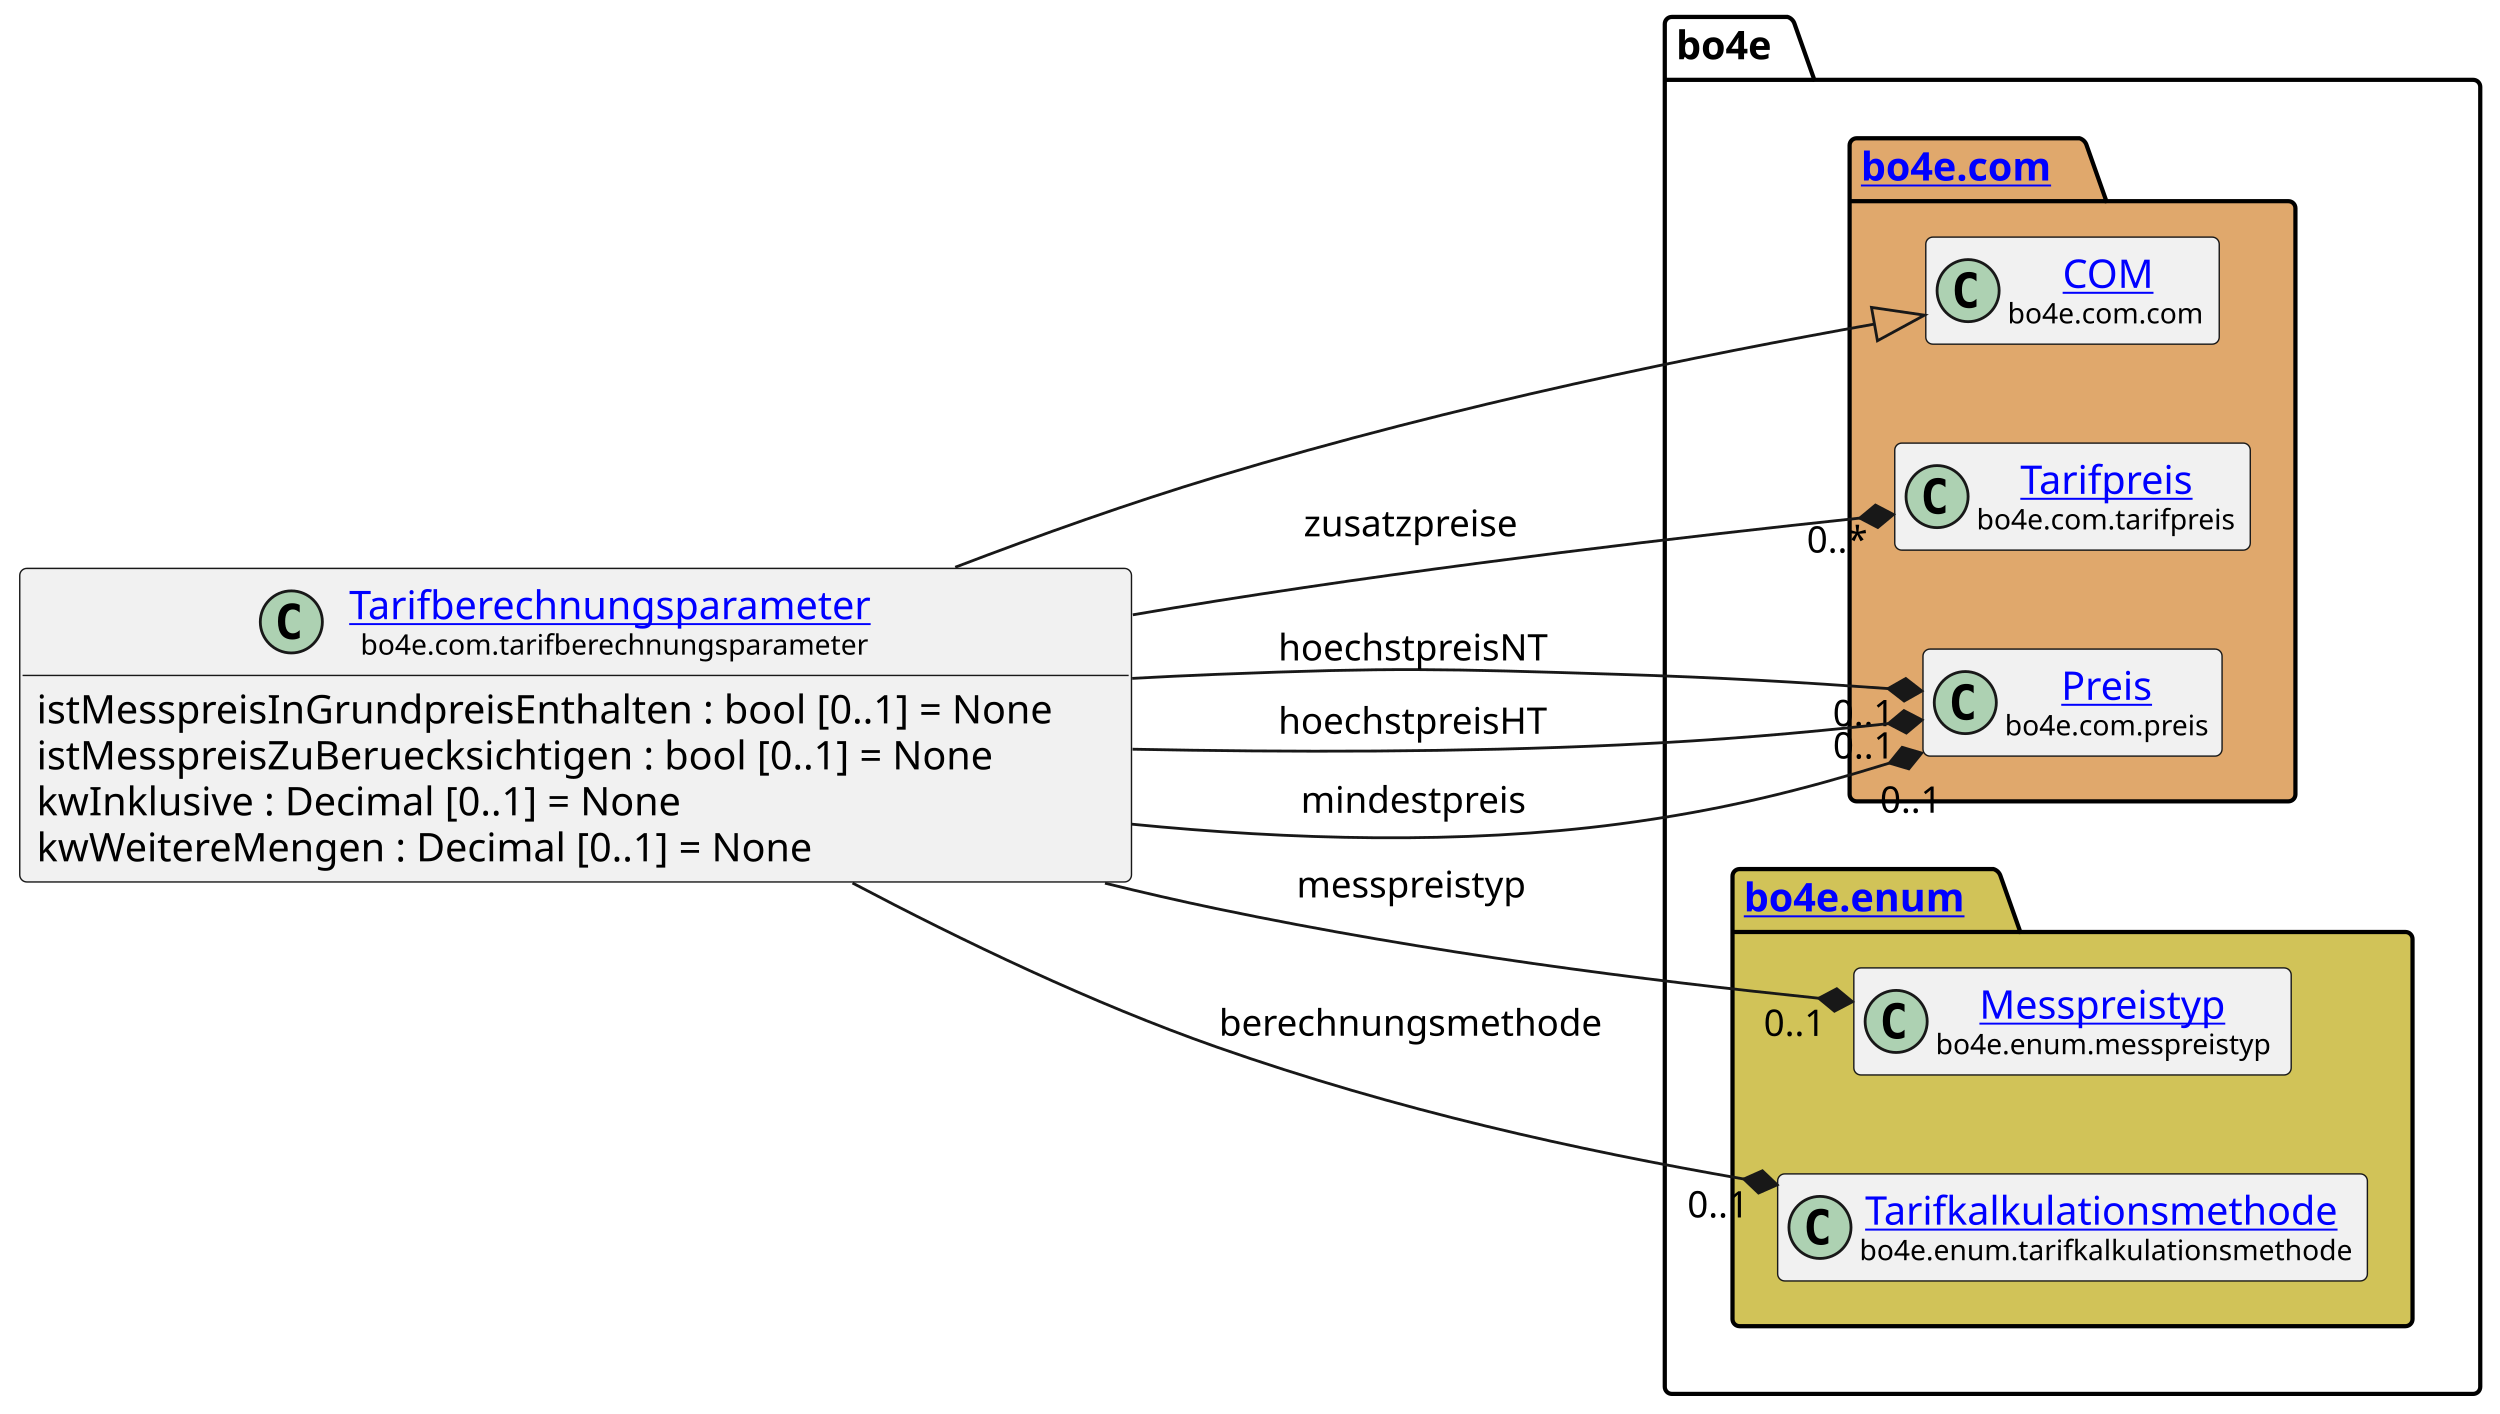
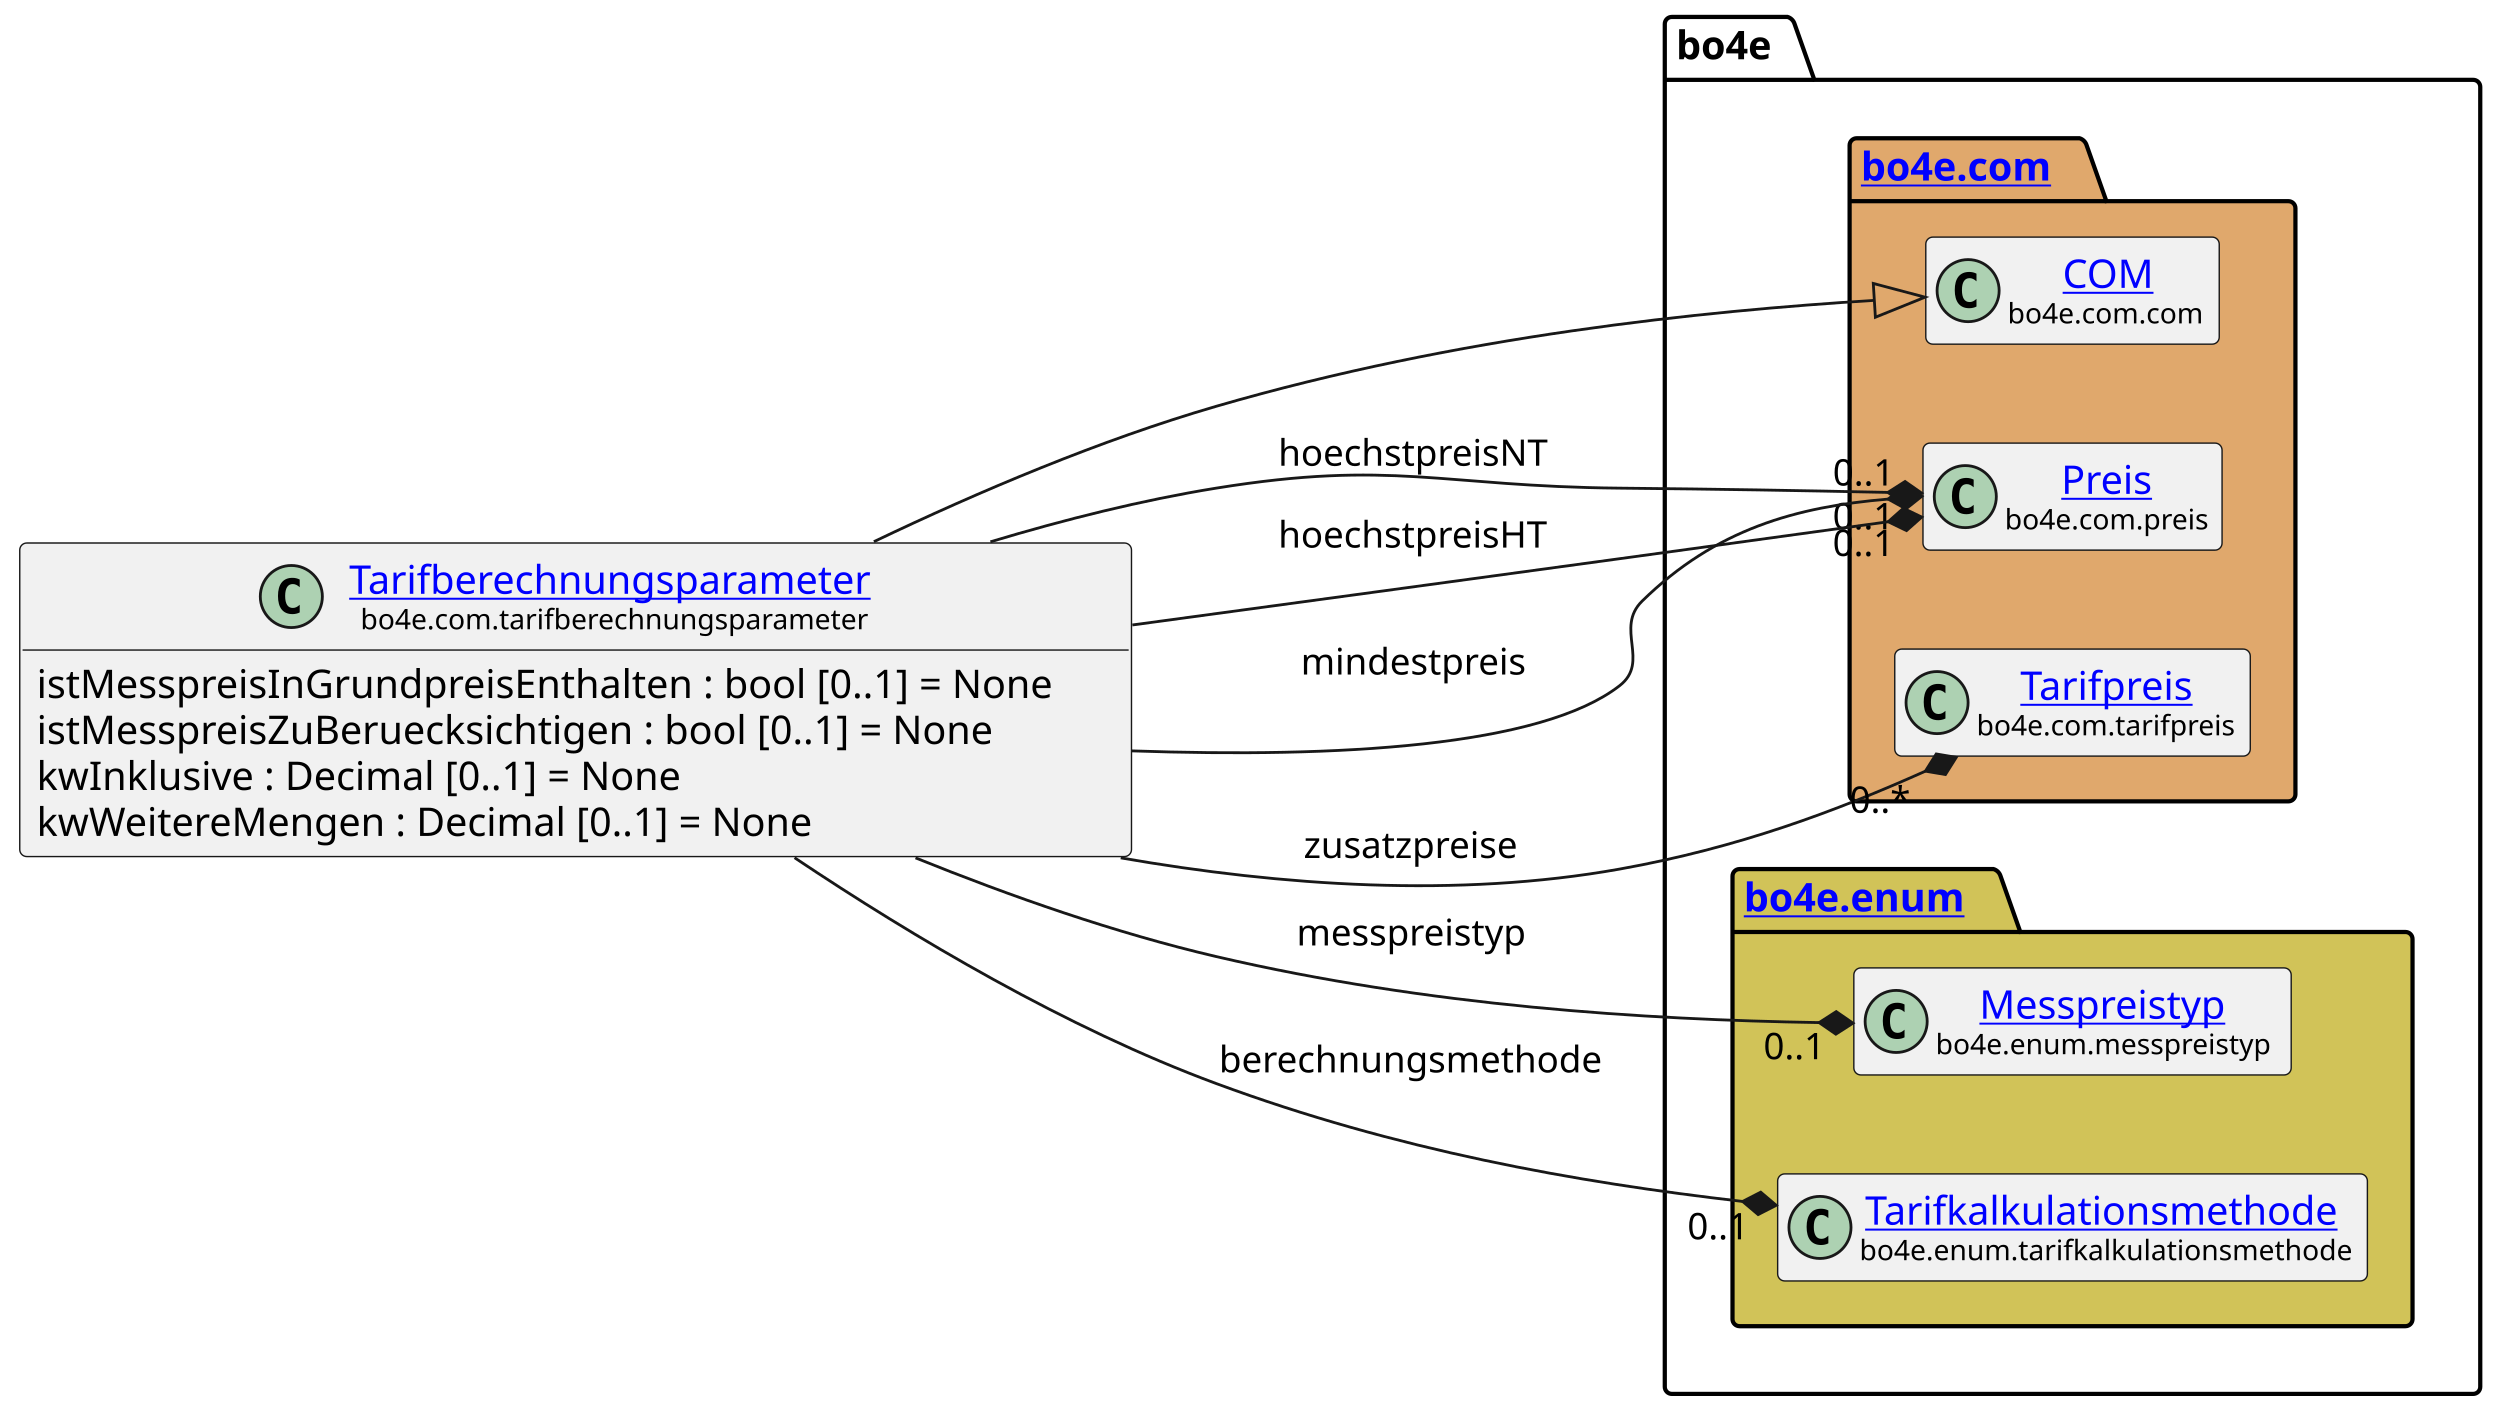
<svg xmlns="http://www.w3.org/2000/svg" xmlns:xlink="http://www.w3.org/1999/xlink" contentStyleType="text/css" height="501px" preserveAspectRatio="none" style="width:886px;height:501px;background:#FFFFFF;" version="1.1" viewBox="0 0 886 501" width="886px" zoomAndPan="magnify">
  <defs />
  <g>
    <g id="cluster_bo4e">
      <path d="M592.5,6 L633.5,6 A3.75,3.75 0 0 1 636,8.5 L643,28.297 L876.5,28.297 A2.5,2.5 0 0 1 879,30.797 L879,491.5 A2.5,2.5 0 0 1 876.5,494 L592.5,494 A2.5,2.5 0 0 1 590,491.5 L590,8.5 A2.5,2.5 0 0 1 592.5,6 " fill="none" style="stroke:#000000;stroke-width:1.5;" />
      <line style="stroke:#000000;stroke-width:1.5;" x1="590" x2="643" y1="28.297" y2="28.297" />
      <text fill="#000000" font-family="sans-serif" font-size="14" font-weight="bold" lengthAdjust="spacing" textLength="40" x="594" y="20.995">bo4e</text>
    </g>
    <g id="cluster_com">
      <path d="M658,49 L737,49 A3.75,3.75 0 0 1 739.5,51.5 L746.5,71.297 L811,71.297 A2.5,2.5 0 0 1 813.5,73.797 L813.5,281.5 A2.5,2.5 0 0 1 811,284 L658,284 A2.5,2.5 0 0 1 655.5,281.5 L655.5,51.5 A2.5,2.5 0 0 1 658,49 " fill="#E0A86C" style="stroke:#000000;stroke-width:1.5;" />
      <line style="stroke:#000000;stroke-width:1.5;" x1="655.5" x2="746.5" y1="71.297" y2="71.297" />
      <a href="https://bo4e.github.io/BO4E-python/latest/api/bo4e.com.html" target="_top" title="https://bo4e.github.io/BO4E-python/latest/api/bo4e.com.html" xlink:actuate="onRequest" xlink:href="https://bo4e.github.io/BO4E-python/latest/api/bo4e.com.html" xlink:show="new" xlink:title="https://bo4e.github.io/BO4E-python/latest/api/bo4e.com.html" xlink:type="simple">
        <text fill="#0000FF" font-family="sans-serif" font-size="14" font-weight="bold" lengthAdjust="spacing" text-decoration="underline" textLength="78" x="659.5" y="63.995">bo4e.com</text>
      </a>
    </g>
    <g id="cluster_enum">
      <path d="M616.5,308 L706.5,308 A3.75,3.75 0 0 1 709,310.5 L716,330.297 L852.5,330.297 A2.5,2.5 0 0 1 855,332.797 L855,467.5 A2.5,2.5 0 0 1 852.5,470 L616.5,470 A2.5,2.5 0 0 1 614,467.5 L614,310.5 A2.5,2.5 0 0 1 616.5,308 " fill="#D1C358" style="stroke:#000000;stroke-width:1.5;" />
      <line style="stroke:#000000;stroke-width:1.5;" x1="614" x2="716" y1="330.297" y2="330.297" />
      <a href="https://bo4e.github.io/BO4E-python/latest/api/bo4e.enum.html" target="_top" title="https://bo4e.github.io/BO4E-python/latest/api/bo4e.enum.html" xlink:actuate="onRequest" xlink:href="https://bo4e.github.io/BO4E-python/latest/api/bo4e.enum.html" xlink:show="new" xlink:title="https://bo4e.github.io/BO4E-python/latest/api/bo4e.enum.html" xlink:type="simple">
        <text fill="#0000FF" font-family="sans-serif" font-size="14" font-weight="bold" lengthAdjust="spacing" text-decoration="underline" textLength="89" x="618" y="322.995">bo4e.enum</text>
      </a>
    </g>
    <g id="elem_COM">
      <rect codeLine="11" fill="#F1F1F1" height="37.938" id="COM" rx="2.5" ry="2.5" style="stroke:#181818;stroke-width:0.5;" width="104" x="682.5" y="84.03" />
      <ellipse cx="697.5" cy="102.999" fill="#ADD1B2" rx="11" ry="11" style="stroke:#181818;stroke-width:1.0;" />
      <path d="M700.469,108.639 Q699.891,108.936 699.25,109.077 Q698.609,109.233 697.906,109.233 Q695.406,109.233 694.078,107.593 Q692.766,105.936 692.766,102.811 Q692.766,99.686 694.078,98.03 Q695.406,96.374 697.906,96.374 Q698.609,96.374 699.25,96.53 Q699.906,96.686 700.469,96.983 L700.469,99.702 Q699.844,99.124 699.25,98.858 Q698.656,98.577 698.031,98.577 Q696.688,98.577 696,99.655 Q695.312,100.718 695.312,102.811 Q695.312,104.905 696,105.983 Q696.688,107.046 698.031,107.046 Q698.656,107.046 699.25,106.78 Q699.844,106.499 700.469,105.921 L700.469,108.639 Z " fill="#000000" />
      <a href="https://bo4e.github.io/BO4E-python/latest/api/bo4e.com.html#bo4e.com.com.COM" target="_top" title="https://bo4e.github.io/BO4E-python/latest/api/bo4e.com.html#bo4e.com.com.COM" xlink:actuate="onRequest" xlink:href="https://bo4e.github.io/BO4E-python/latest/api/bo4e.com.html#bo4e.com.com.COM" xlink:show="new" xlink:title="https://bo4e.github.io/BO4E-python/latest/api/bo4e.com.html#bo4e.com.com.COM" xlink:type="simple">
        <text fill="#0000FF" font-family="sans-serif" font-size="14" lengthAdjust="spacing" text-decoration="underline" textLength="33" x="731" y="102.025">COM</text>
      </a>
      <text fill="#000000" font-family="sans-serif" font-size="10" lengthAdjust="spacing" textLength="72" x="711.5" y="114.609">bo4e.com.com</text>
    </g>
+     <g id="elem_Preis">
+       <rect codeLine="12" fill="#F1F1F1" height="37.938" id="Preis" rx="2.5" ry="2.5" style="stroke:#181818;stroke-width:0.5;" width="106" x="681.5" y="157.03" />
+       <ellipse cx="696.5" cy="175.999" fill="#ADD1B2" rx="11" ry="11" style="stroke:#181818;stroke-width:1.0;" />
+       <path d="M699.469,181.639 Q698.891,181.936 698.25,182.077 Q697.609,182.233 696.906,182.233 Q694.406,182.233 693.078,180.593 Q691.766,178.936 691.766,175.811 Q691.766,172.686 693.078,171.03 Q694.406,169.374 696.906,169.374 Q697.609,169.374 698.25,169.53 Q698.906,169.686 699.469,169.983 L699.469,172.702 Q698.844,172.124 698.25,171.858 Q697.656,171.577 697.031,171.577 Q695.688,171.577 695,172.655 Q694.312,173.718 694.312,175.811 Q694.312,177.905 695,178.983 Q695.688,180.046 697.031,180.046 Q697.656,180.046 698.25,179.78 Q698.844,179.499 699.469,178.921 L699.469,181.639 Z " fill="#000000" />
+       <a href="https://bo4e.github.io/BO4E-python/latest/api/bo4e.com.html#bo4e.com.preis.Preis" target="_top" title="https://bo4e.github.io/BO4E-python/latest/api/bo4e.com.html#bo4e.com.preis.Preis" xlink:actuate="onRequest" xlink:href="https://bo4e.github.io/BO4E-python/latest/api/bo4e.com.html#bo4e.com.preis.Preis" xlink:show="new" xlink:title="https://bo4e.github.io/BO4E-python/latest/api/bo4e.com.html#bo4e.com.preis.Preis" xlink:type="simple">
+         <text fill="#0000FF" font-family="sans-serif" font-size="14" lengthAdjust="spacing" text-decoration="underline" textLength="34" x="730.5" y="175.025">Preis</text>
+       </a>
+       <text fill="#000000" font-family="sans-serif" font-size="10" lengthAdjust="spacing" textLength="74" x="710.5" y="187.609">bo4e.com.preis</text>
+     </g>
    <g id="elem_Tarifpreis">
-       <rect codeLine="12" fill="#F1F1F1" height="37.938" id="Tarifpreis" rx="2.5" ry="2.5" style="stroke:#181818;stroke-width:0.5;" width="126" x="671.5" y="157.03" />
-       <ellipse cx="686.5" cy="175.999" fill="#ADD1B2" rx="11" ry="11" style="stroke:#181818;stroke-width:1.0;" />
-       <path d="M689.469,181.639 Q688.891,181.936 688.25,182.077 Q687.609,182.233 686.906,182.233 Q684.406,182.233 683.078,180.593 Q681.766,178.936 681.766,175.811 Q681.766,172.686 683.078,171.03 Q684.406,169.374 686.906,169.374 Q687.609,169.374 688.25,169.53 Q688.906,169.686 689.469,169.983 L689.469,172.702 Q688.844,172.124 688.25,171.858 Q687.656,171.577 687.031,171.577 Q685.688,171.577 685,172.655 Q684.312,173.718 684.312,175.811 Q684.312,177.905 685,178.983 Q685.688,180.046 687.031,180.046 Q687.656,180.046 688.25,179.78 Q688.844,179.499 689.469,178.921 L689.469,181.639 Z " fill="#000000" />
+       <rect codeLine="13" fill="#F1F1F1" height="37.938" id="Tarifpreis" rx="2.5" ry="2.5" style="stroke:#181818;stroke-width:0.5;" width="126" x="671.5" y="230.03" />
+       <ellipse cx="686.5" cy="248.999" fill="#ADD1B2" rx="11" ry="11" style="stroke:#181818;stroke-width:1.0;" />
+       <path d="M689.469,254.639 Q688.891,254.936 688.25,255.077 Q687.609,255.233 686.906,255.233 Q684.406,255.233 683.078,253.593 Q681.766,251.936 681.766,248.811 Q681.766,245.686 683.078,244.03 Q684.406,242.374 686.906,242.374 Q687.609,242.374 688.25,242.53 Q688.906,242.686 689.469,242.983 L689.469,245.702 Q688.844,245.124 688.25,244.858 Q687.656,244.577 687.031,244.577 Q685.688,244.577 685,245.655 Q684.312,246.718 684.312,248.811 Q684.312,250.905 685,251.983 Q685.688,253.046 687.031,253.046 Q687.656,253.046 688.25,252.78 Q688.844,252.499 689.469,251.921 L689.469,254.639 Z " fill="#000000" />
      <a href="https://bo4e.github.io/BO4E-python/latest/api/bo4e.com.html#bo4e.com.tarifpreis.Tarifpreis" target="_top" title="https://bo4e.github.io/BO4E-python/latest/api/bo4e.com.html#bo4e.com.tarifpreis.Tarifpreis" xlink:actuate="onRequest" xlink:href="https://bo4e.github.io/BO4E-python/latest/api/bo4e.com.html#bo4e.com.tarifpreis.Tarifpreis" xlink:show="new" xlink:title="https://bo4e.github.io/BO4E-python/latest/api/bo4e.com.html#bo4e.com.tarifpreis.Tarifpreis" xlink:type="simple">
-         <text fill="#0000FF" font-family="sans-serif" font-size="14" lengthAdjust="spacing" text-decoration="underline" textLength="63" x="716" y="175.025">Tarifpreis</text>
+         <text fill="#0000FF" font-family="sans-serif" font-size="14" lengthAdjust="spacing" text-decoration="underline" textLength="63" x="716" y="248.025">Tarifpreis</text>
      </a>
-       <text fill="#000000" font-family="sans-serif" font-size="10" lengthAdjust="spacing" textLength="94" x="700.5" y="187.609">bo4e.com.tarifpreis</text>
-     </g>
-     <g id="elem_Preis">
-       <rect codeLine="13" fill="#F1F1F1" height="37.938" id="Preis" rx="2.5" ry="2.5" style="stroke:#181818;stroke-width:0.5;" width="106" x="681.5" y="230.03" />
-       <ellipse cx="696.5" cy="248.999" fill="#ADD1B2" rx="11" ry="11" style="stroke:#181818;stroke-width:1.0;" />
-       <path d="M699.469,254.639 Q698.891,254.936 698.25,255.077 Q697.609,255.233 696.906,255.233 Q694.406,255.233 693.078,253.593 Q691.766,251.936 691.766,248.811 Q691.766,245.686 693.078,244.03 Q694.406,242.374 696.906,242.374 Q697.609,242.374 698.25,242.53 Q698.906,242.686 699.469,242.983 L699.469,245.702 Q698.844,245.124 698.25,244.858 Q697.656,244.577 697.031,244.577 Q695.688,244.577 695,245.655 Q694.312,246.718 694.312,248.811 Q694.312,250.905 695,251.983 Q695.688,253.046 697.031,253.046 Q697.656,253.046 698.25,252.78 Q698.844,252.499 699.469,251.921 L699.469,254.639 Z " fill="#000000" />
-       <a href="https://bo4e.github.io/BO4E-python/latest/api/bo4e.com.html#bo4e.com.preis.Preis" target="_top" title="https://bo4e.github.io/BO4E-python/latest/api/bo4e.com.html#bo4e.com.preis.Preis" xlink:actuate="onRequest" xlink:href="https://bo4e.github.io/BO4E-python/latest/api/bo4e.com.html#bo4e.com.preis.Preis" xlink:show="new" xlink:title="https://bo4e.github.io/BO4E-python/latest/api/bo4e.com.html#bo4e.com.preis.Preis" xlink:type="simple">
-         <text fill="#0000FF" font-family="sans-serif" font-size="14" lengthAdjust="spacing" text-decoration="underline" textLength="34" x="730.5" y="248.025">Preis</text>
-       </a>
-       <text fill="#000000" font-family="sans-serif" font-size="10" lengthAdjust="spacing" textLength="74" x="710.5" y="260.609">bo4e.com.preis</text>
+       <text fill="#000000" font-family="sans-serif" font-size="10" lengthAdjust="spacing" textLength="94" x="700.5" y="260.609">bo4e.com.tarifpreis</text>
    </g>
    <g id="elem_Messpreistyp">
      <rect codeLine="16" fill="#F1F1F1" height="37.938" id="Messpreistyp" rx="2.5" ry="2.5" style="stroke:#181818;stroke-width:0.5;" width="155" x="657" y="343.03" />
      <ellipse cx="672" cy="361.999" fill="#ADD1B2" rx="11" ry="11" style="stroke:#181818;stroke-width:1.0;" />
      <path d="M674.969,367.639 Q674.391,367.936 673.75,368.077 Q673.109,368.233 672.406,368.233 Q669.906,368.233 668.578,366.592 Q667.266,364.936 667.266,361.811 Q667.266,358.686 668.578,357.03 Q669.906,355.374 672.406,355.374 Q673.109,355.374 673.75,355.53 Q674.406,355.686 674.969,355.983 L674.969,358.702 Q674.344,358.124 673.75,357.858 Q673.156,357.577 672.531,357.577 Q671.188,357.577 670.5,358.655 Q669.812,359.717 669.812,361.811 Q669.812,363.905 670.5,364.983 Q671.188,366.046 672.531,366.046 Q673.156,366.046 673.75,365.78 Q674.344,365.499 674.969,364.921 L674.969,367.639 Z " fill="#000000" />
      <a href="https://bo4e.github.io/BO4E-python/latest/api/bo4e.enum.html#bo4e.enum.messpreistyp.Messpreistyp" target="_top" title="https://bo4e.github.io/BO4E-python/latest/api/bo4e.enum.html#bo4e.enum.messpreistyp.Messpreistyp" xlink:actuate="onRequest" xlink:href="https://bo4e.github.io/BO4E-python/latest/api/bo4e.enum.html#bo4e.enum.messpreistyp.Messpreistyp" xlink:show="new" xlink:title="https://bo4e.github.io/BO4E-python/latest/api/bo4e.enum.html#bo4e.enum.messpreistyp.Messpreistyp" xlink:type="simple">
        <text fill="#0000FF" font-family="sans-serif" font-size="14" lengthAdjust="spacing" text-decoration="underline" textLength="92" x="701.5" y="361.025">Messpreistyp</text>
      </a>
      <text fill="#000000" font-family="sans-serif" font-size="10" lengthAdjust="spacing" textLength="123" x="686" y="373.609">bo4e.enum.messpreistyp</text>
    </g>
    <g id="elem_Tarifkalkulationsmethode">
      <rect codeLine="17" fill="#F1F1F1" height="37.938" id="Tarifkalkulationsmethode" rx="2.5" ry="2.5" style="stroke:#181818;stroke-width:0.5;" width="209" x="630" y="416.03" />
      <ellipse cx="645" cy="434.999" fill="#ADD1B2" rx="11" ry="11" style="stroke:#181818;stroke-width:1.0;" />
      <path d="M647.969,440.639 Q647.391,440.936 646.75,441.077 Q646.109,441.233 645.406,441.233 Q642.906,441.233 641.578,439.592 Q640.266,437.936 640.266,434.811 Q640.266,431.686 641.578,430.03 Q642.906,428.374 645.406,428.374 Q646.109,428.374 646.75,428.53 Q647.406,428.686 647.969,428.983 L647.969,431.702 Q647.344,431.124 646.75,430.858 Q646.156,430.577 645.531,430.577 Q644.188,430.577 643.5,431.655 Q642.812,432.717 642.812,434.811 Q642.812,436.905 643.5,437.983 Q644.188,439.046 645.531,439.046 Q646.156,439.046 646.75,438.78 Q647.344,438.499 647.969,437.921 L647.969,440.639 Z " fill="#000000" />
      <a href="https://bo4e.github.io/BO4E-python/latest/api/bo4e.enum.html#bo4e.enum.tarifkalkulationsmethode.Tarifkalkulationsmethode" target="_top" title="https://bo4e.github.io/BO4E-python/latest/api/bo4e.enum.html#bo4e.enum.tarifkalkulationsmethode.Tarifkalkulationsmethode" xlink:actuate="onRequest" xlink:href="https://bo4e.github.io/BO4E-python/latest/api/bo4e.enum.html#bo4e.enum.tarifkalkulationsmethode.Tarifkalkulationsmethode" xlink:show="new" xlink:title="https://bo4e.github.io/BO4E-python/latest/api/bo4e.enum.html#bo4e.enum.tarifkalkulationsmethode.Tarifkalkulationsmethode" xlink:type="simple">
        <text fill="#0000FF" font-family="sans-serif" font-size="14" lengthAdjust="spacing" text-decoration="underline" textLength="173" x="661" y="434.025">Tarifkalkulationsmethode</text>
      </a>
      <text fill="#000000" font-family="sans-serif" font-size="10" lengthAdjust="spacing" textLength="177" x="659" y="446.609">bo4e.enum.tarifkalkulationsmethode</text>
    </g>
    <g id="elem_Tarifberechnungsparameter">
-       <rect codeLine="3" fill="#F1F1F1" height="111.125" id="Tarifberechnungsparameter" rx="2.5" ry="2.5" style="stroke:#181818;stroke-width:0.5;" width="394" x="7" y="201.44" />
-       <ellipse cx="103.25" cy="220.409" fill="#ADD1B2" rx="11" ry="11" style="stroke:#181818;stroke-width:1.0;" />
-       <path d="M106.219,226.049 Q105.641,226.346 105,226.487 Q104.359,226.643 103.656,226.643 Q101.156,226.643 99.828,225.002 Q98.516,223.346 98.516,220.221 Q98.516,217.096 99.828,215.44 Q101.156,213.784 103.656,213.784 Q104.359,213.784 105,213.94 Q105.656,214.096 106.219,214.393 L106.219,217.112 Q105.594,216.534 105,216.268 Q104.406,215.987 103.781,215.987 Q102.438,215.987 101.75,217.065 Q101.062,218.127 101.062,220.221 Q101.062,222.315 101.75,223.393 Q102.438,224.456 103.781,224.456 Q104.406,224.456 105,224.19 Q105.594,223.909 106.219,223.331 L106.219,226.049 Z " fill="#000000" />
+       <rect codeLine="3" fill="#F1F1F1" height="111.125" id="Tarifberechnungsparameter" rx="2.5" ry="2.5" style="stroke:#181818;stroke-width:0.5;" width="394" x="7" y="192.44" />
+       <ellipse cx="103.25" cy="211.409" fill="#ADD1B2" rx="11" ry="11" style="stroke:#181818;stroke-width:1.0;" />
+       <path d="M106.219,217.049 Q105.641,217.346 105,217.487 Q104.359,217.643 103.656,217.643 Q101.156,217.643 99.828,216.002 Q98.516,214.346 98.516,211.221 Q98.516,208.096 99.828,206.44 Q101.156,204.784 103.656,204.784 Q104.359,204.784 105,204.94 Q105.656,205.096 106.219,205.393 L106.219,208.112 Q105.594,207.534 105,207.268 Q104.406,206.987 103.781,206.987 Q102.438,206.987 101.75,208.065 Q101.062,209.127 101.062,211.221 Q101.062,213.315 101.75,214.393 Q102.438,215.456 103.781,215.456 Q104.406,215.456 105,215.19 Q105.594,214.909 106.219,214.331 L106.219,217.049 Z " fill="#000000" />
      <a href="https://bo4e.github.io/BO4E-python/latest/api/bo4e.com.html#bo4e.com.tarifberechnungsparameter.Tarifberechnungsparameter" target="_top" title="https://bo4e.github.io/BO4E-python/latest/api/bo4e.com.html#bo4e.com.tarifberechnungsparameter.Tarifberechnungsparameter" xlink:actuate="onRequest" xlink:href="https://bo4e.github.io/BO4E-python/latest/api/bo4e.com.html#bo4e.com.tarifberechnungsparameter.Tarifberechnungsparameter" xlink:show="new" xlink:title="https://bo4e.github.io/BO4E-python/latest/api/bo4e.com.html#bo4e.com.tarifberechnungsparameter.Tarifberechnungsparameter" xlink:type="simple">
-         <text fill="#0000FF" font-family="sans-serif" font-size="14" lengthAdjust="spacing" text-decoration="underline" textLength="193" x="123.75" y="219.435">Tarifberechnungsparameter</text>
+         <text fill="#0000FF" font-family="sans-serif" font-size="14" lengthAdjust="spacing" text-decoration="underline" textLength="193" x="123.75" y="210.435">Tarifberechnungsparameter</text>
      </a>
-       <text fill="#000000" font-family="sans-serif" font-size="10" lengthAdjust="spacing" textLength="185" x="127.75" y="232.019">bo4e.com.tarifberechnungsparameter</text>
-       <line style="stroke:#181818;stroke-width:0.5;" x1="8" x2="400" y1="239.377" y2="239.377" />
-       <text fill="#000000" font-family="sans-serif" font-size="14" lengthAdjust="spacing" textLength="382" x="13" y="256.373">istMesspreisInGrundpreisEnthalten : bool [0..1] = None</text>
-       <text fill="#000000" font-family="sans-serif" font-size="14" lengthAdjust="spacing" textLength="367" x="13" y="272.67">istMesspreisZuBeruecksichtigen : bool [0..1] = None</text>
-       <text fill="#000000" font-family="sans-serif" font-size="14" lengthAdjust="spacing" textLength="243" x="13" y="288.966">kwInklusive : Decimal [0..1] = None</text>
-       <text fill="#000000" font-family="sans-serif" font-size="14" lengthAdjust="spacing" textLength="294" x="13" y="305.263">kwWeitereMengen : Decimal [0..1] = None</text>
+       <text fill="#000000" font-family="sans-serif" font-size="10" lengthAdjust="spacing" textLength="185" x="127.75" y="223.019">bo4e.com.tarifberechnungsparameter</text>
+       <line style="stroke:#181818;stroke-width:0.5;" x1="8" x2="400" y1="230.377" y2="230.377" />
+       <text fill="#000000" font-family="sans-serif" font-size="14" lengthAdjust="spacing" textLength="382" x="13" y="247.373">istMesspreisInGrundpreisEnthalten : bool [0..1] = None</text>
+       <text fill="#000000" font-family="sans-serif" font-size="14" lengthAdjust="spacing" textLength="367" x="13" y="263.67">istMesspreisZuBeruecksichtigen : bool [0..1] = None</text>
+       <text fill="#000000" font-family="sans-serif" font-size="14" lengthAdjust="spacing" textLength="243" x="13" y="279.966">kwInklusive : Decimal [0..1] = None</text>
+       <text fill="#000000" font-family="sans-serif" font-size="14" lengthAdjust="spacing" textLength="294" x="13" y="296.263">kwWeitereMengen : Decimal [0..1] = None</text>
    </g>
    <g id="link_Tarifberechnungsparameter_COM">
-       <path codeLine="20" d="M338.53,201.03 C368.64,189.53 400.67,178.15 431,169 C517.71,142.83 603.61,125.682 664.31,114.852 " fill="none" id="Tarifberechnungsparameter-to-COM" style="stroke:#181818;stroke-width:1.0;" />
-       <polygon fill="none" points="682.03,111.69,663.256,108.945,665.364,120.758,682.03,111.69" style="stroke:#181818;stroke-width:1.0;" />
+       <path codeLine="20" d="M309.7,191.97 C347.06,174.11 390.05,155.91 431,144 C517,118.99 603.325,110.253 664.265,106.443 " fill="none" id="Tarifberechnungsparameter-to-COM" style="stroke:#181818;stroke-width:1.0;" />
+       <polygon fill="none" points="682.23,105.32,663.891,100.455,664.639,112.431,682.23,105.32" style="stroke:#181818;stroke-width:1.0;" />
    </g>
    <g id="link_Tarifberechnungsparameter_Tarifkalkulationsmethode">
-       <path codeLine="21" d="M302.13,312.94 C341.19,333.57 387.26,355.63 431,371 C495.45,393.64 558.748,407.533 617.998,417.843 " fill="none" id="Tarifberechnungsparameter-to-Tarifkalkulationsmethode" style="stroke:#181818;stroke-width:1.0;" />
-       <polygon fill="#181818" points="629.82,419.9,624.595,414.931,617.998,417.843,623.223,422.812,629.82,419.9" style="stroke:#181818;stroke-width:1.0;" />
-       <text fill="#000000" font-family="sans-serif" font-size="13" lengthAdjust="spacing" textLength="141" x="432" y="367.067">berechnungsmethode</text>
-       <text fill="#000000" font-family="sans-serif" font-size="13" lengthAdjust="spacing" textLength="24" x="597.981" y="431.461">0..1</text>
+       <path codeLine="21" d="M281.59,303.98 C323.72,332.17 378.07,364.42 431,384 C494.69,407.56 558.049,418.938 617.579,425.788 " fill="none" id="Tarifberechnungsparameter-to-Tarifkalkulationsmethode" style="stroke:#181818;stroke-width:1.0;" />
+       <polygon fill="#181818" points="629.5,427.16,623.997,422.5,617.579,425.788,623.082,430.448,629.5,427.16" style="stroke:#181818;stroke-width:1.0;" />
+       <text fill="#000000" font-family="sans-serif" font-size="13" lengthAdjust="spacing" textLength="141" x="432" y="380.067">berechnungsmethode</text>
+       <text fill="#000000" font-family="sans-serif" font-size="13" lengthAdjust="spacing" textLength="24" x="598.005" y="439.209">0..1</text>
    </g>
    <g id="link_Tarifberechnungsparameter_Messpreistyp">
-       <path codeLine="22" d="M391.61,313 C404.88,316.27 418.11,319.31 431,322 C506.97,337.86 583.124,347.426 644.574,353.776 " fill="none" id="Tarifberechnungsparameter-to-Messpreistyp" style="stroke:#181818;stroke-width:1.0;" />
-       <polygon fill="#181818" points="656.51,355.01,650.953,350.414,644.574,353.776,650.131,358.372,656.51,355.01" style="stroke:#181818;stroke-width:1.0;" />
-       <text fill="#000000" font-family="sans-serif" font-size="13" lengthAdjust="spacing" textLength="86" x="459.5" y="318.067">messpreistyp</text>
-       <text fill="#000000" font-family="sans-serif" font-size="13" lengthAdjust="spacing" textLength="24" x="625.058" y="367.125">0..1</text>
+       <path codeLine="22" d="M324.46,304.03 C358.23,317.67 395.47,330.71 431,339 C506.4,356.6 582.952,361.368 644.692,362.408 " fill="none" id="Tarifberechnungsparameter-to-Messpreistyp" style="stroke:#181818;stroke-width:1.0;" />
+       <polygon fill="#181818" points="656.69,362.61,650.758,358.51,644.692,362.408,650.624,366.508,656.69,362.61" style="stroke:#181818;stroke-width:1.0;" />
+       <text fill="#000000" font-family="sans-serif" font-size="13" lengthAdjust="spacing" textLength="86" x="459.5" y="335.067">messpreistyp</text>
+       <text fill="#000000" font-family="sans-serif" font-size="13" lengthAdjust="spacing" textLength="24" x="624.972" y="375.38">0..1</text>
    </g>
    <g id="link_Tarifberechnungsparameter_Preis">
-       <path codeLine="23" d="M401.24,240.42 C411.3,239.87 421.27,239.39 431,239 C494.51,236.48 510.48,237.01 574,239 C609.77,240.12 638.021,241.788 669.131,244.028 " fill="none" id="Tarifberechnungsparameter-to-Preis" style="stroke:#181818;stroke-width:1.0;" />
-       <polygon fill="#181818" points="681.1,244.89,675.403,240.469,669.131,244.028,674.828,248.449,681.1,244.89" style="stroke:#181818;stroke-width:1.0;" />
-       <text fill="#000000" font-family="sans-serif" font-size="13" lengthAdjust="spacing" textLength="99" x="453" y="234.067">hoechstpreisNT</text>
-       <text fill="#000000" font-family="sans-serif" font-size="13" lengthAdjust="spacing" textLength="24" x="649.538" y="257.357">0..1</text>
+       <path codeLine="23" d="M351,192.02 C377.27,184.12 404.68,177.25 431,173 C493.74,162.86 510.45,172.4 574,173 C609.73,173.34 637.953,173.842 669.063,174.512 " fill="none" id="Tarifberechnungsparameter-to-Preis" style="stroke:#181818;stroke-width:1.0;" />
+       <polygon fill="#181818" points="681.06,174.77,675.148,170.642,669.063,174.512,674.975,178.64,681.06,174.77" style="stroke:#181818;stroke-width:1.0;" />
+       <text fill="#000000" font-family="sans-serif" font-size="13" lengthAdjust="spacing" textLength="99" x="453" y="165.067">hoechstpreisNT</text>
+       <text fill="#000000" font-family="sans-serif" font-size="13" lengthAdjust="spacing" textLength="24" x="649.494" y="187.57">0..1</text>
    </g>
    <g id="link_Tarifberechnungsparameter_Preis">
-       <path codeLine="24" d="M401.36,265.52 C457.17,266.64 518,266.63 574,264 C609.84,262.32 638.129,259.806 669.219,256.456 " fill="none" id="Tarifberechnungsparameter-to-Preis-1" style="stroke:#181818;stroke-width:1.0;" />
-       <polygon fill="#181818" points="681.15,255.17,674.756,251.836,669.219,256.456,675.613,259.79,681.15,255.17" style="stroke:#181818;stroke-width:1.0;" />
-       <text fill="#000000" font-family="sans-serif" font-size="13" lengthAdjust="spacing" textLength="99" x="453" y="260.067">hoechstpreisHT</text>
-       <text fill="#000000" font-family="sans-serif" font-size="13" lengthAdjust="spacing" textLength="24" x="649.594" y="268.825">0..1</text>
+       <path codeLine="24" d="M401.3,221.49 C457.11,213.93 517.95,205.66 574,198 C609.73,193.12 638.063,189.217 669.173,184.907 " fill="none" id="Tarifberechnungsparameter-to-Preis-1" style="stroke:#181818;stroke-width:1.0;" />
+       <polygon fill="#181818" points="681.06,183.26,674.568,180.121,669.173,184.907,675.666,188.046,681.06,183.26" style="stroke:#181818;stroke-width:1.0;" />
+       <text fill="#000000" font-family="sans-serif" font-size="13" lengthAdjust="spacing" textLength="99" x="453" y="194.067">hoechstpreisHT</text>
+       <text fill="#000000" font-family="sans-serif" font-size="13" lengthAdjust="spacing" textLength="24" x="649.494" y="197.041">0..1</text>
    </g>
    <g id="link_Tarifberechnungsparameter_Preis">
-       <path codeLine="25" d="M401.12,292.09 C457.06,297.63 518.02,299.41 574,292 C610.39,287.18 638.808,279.984 669.578,270.444 " fill="none" id="Tarifberechnungsparameter-to-Preis-2" style="stroke:#181818;stroke-width:1.0;" />
-       <polygon fill="#181818" points="681.04,266.89,674.125,264.846,669.578,270.444,676.494,272.487,681.04,266.89" style="stroke:#181818;stroke-width:1.0;" />
-       <text fill="#000000" font-family="sans-serif" font-size="13" lengthAdjust="spacing" textLength="83" x="461" y="288.067">mindestpreis</text>
-       <text fill="#000000" font-family="sans-serif" font-size="13" lengthAdjust="spacing" textLength="24" x="666.27" y="288.026">0..1</text>
+       <path codeLine="25" d="M401.04,266.11 C474.17,268.63 546.2,264.66 574,243 C584.89,234.52 572.14,222.65 582,213 C608.02,187.52 636.562,179.598 669.142,176.878 " fill="none" id="Tarifberechnungsparameter-to-Preis-2" style="stroke:#181818;stroke-width:1.0;" />
+       <polygon fill="#181818" points="681.1,175.88,674.788,172.393,669.142,176.878,675.454,180.365,681.1,175.88" style="stroke:#181818;stroke-width:1.0;" />
+       <text fill="#000000" font-family="sans-serif" font-size="13" lengthAdjust="spacing" textLength="83" x="461" y="239.067">mindestpreis</text>
+       <text fill="#000000" font-family="sans-serif" font-size="13" lengthAdjust="spacing" textLength="24" x="649.538" y="172.074">0..1</text>
    </g>
    <g id="link_Tarifberechnungsparameter_Tarifpreis">
-       <path codeLine="26" d="M401.46,217.89 C411.44,216.17 421.33,214.53 431,213 C513.7,199.91 597.817,190.129 659.107,183.609 " fill="none" id="Tarifberechnungsparameter-to-Tarifpreis" style="stroke:#181818;stroke-width:1.0;" />
-       <polygon fill="#181818" points="671.04,182.34,664.65,178.997,659.107,183.609,665.497,186.952,671.04,182.34" style="stroke:#181818;stroke-width:1.0;" />
-       <text fill="#000000" font-family="sans-serif" font-size="13" lengthAdjust="spacing" textLength="81" x="462" y="190.067">zusatzpreise</text>
-       <text fill="#000000" font-family="sans-serif" font-size="13" lengthAdjust="spacing" textLength="23" x="640.31" y="195.841">0..*</text>
+       <path codeLine="26" d="M397.19,304.03 C454.17,313.96 516.66,318.27 574,308 C616.14,300.46 650.755,287.428 682.355,273.298 " fill="none" id="Tarifberechnungsparameter-to-Tarifpreis" style="stroke:#181818;stroke-width:1.0;" />
+       <polygon fill="#181818" points="693.31,268.4,686.2,267.198,682.355,273.298,689.466,274.501,693.31,268.4" style="stroke:#181818;stroke-width:1.0;" />
+       <text fill="#000000" font-family="sans-serif" font-size="13" lengthAdjust="spacing" textLength="81" x="462" y="304.067">zusatzpreise</text>
+       <text fill="#000000" font-family="sans-serif" font-size="13" lengthAdjust="spacing" textLength="23" x="655.491" y="288.051">0..*</text>
    </g>
  </g>
</svg>
